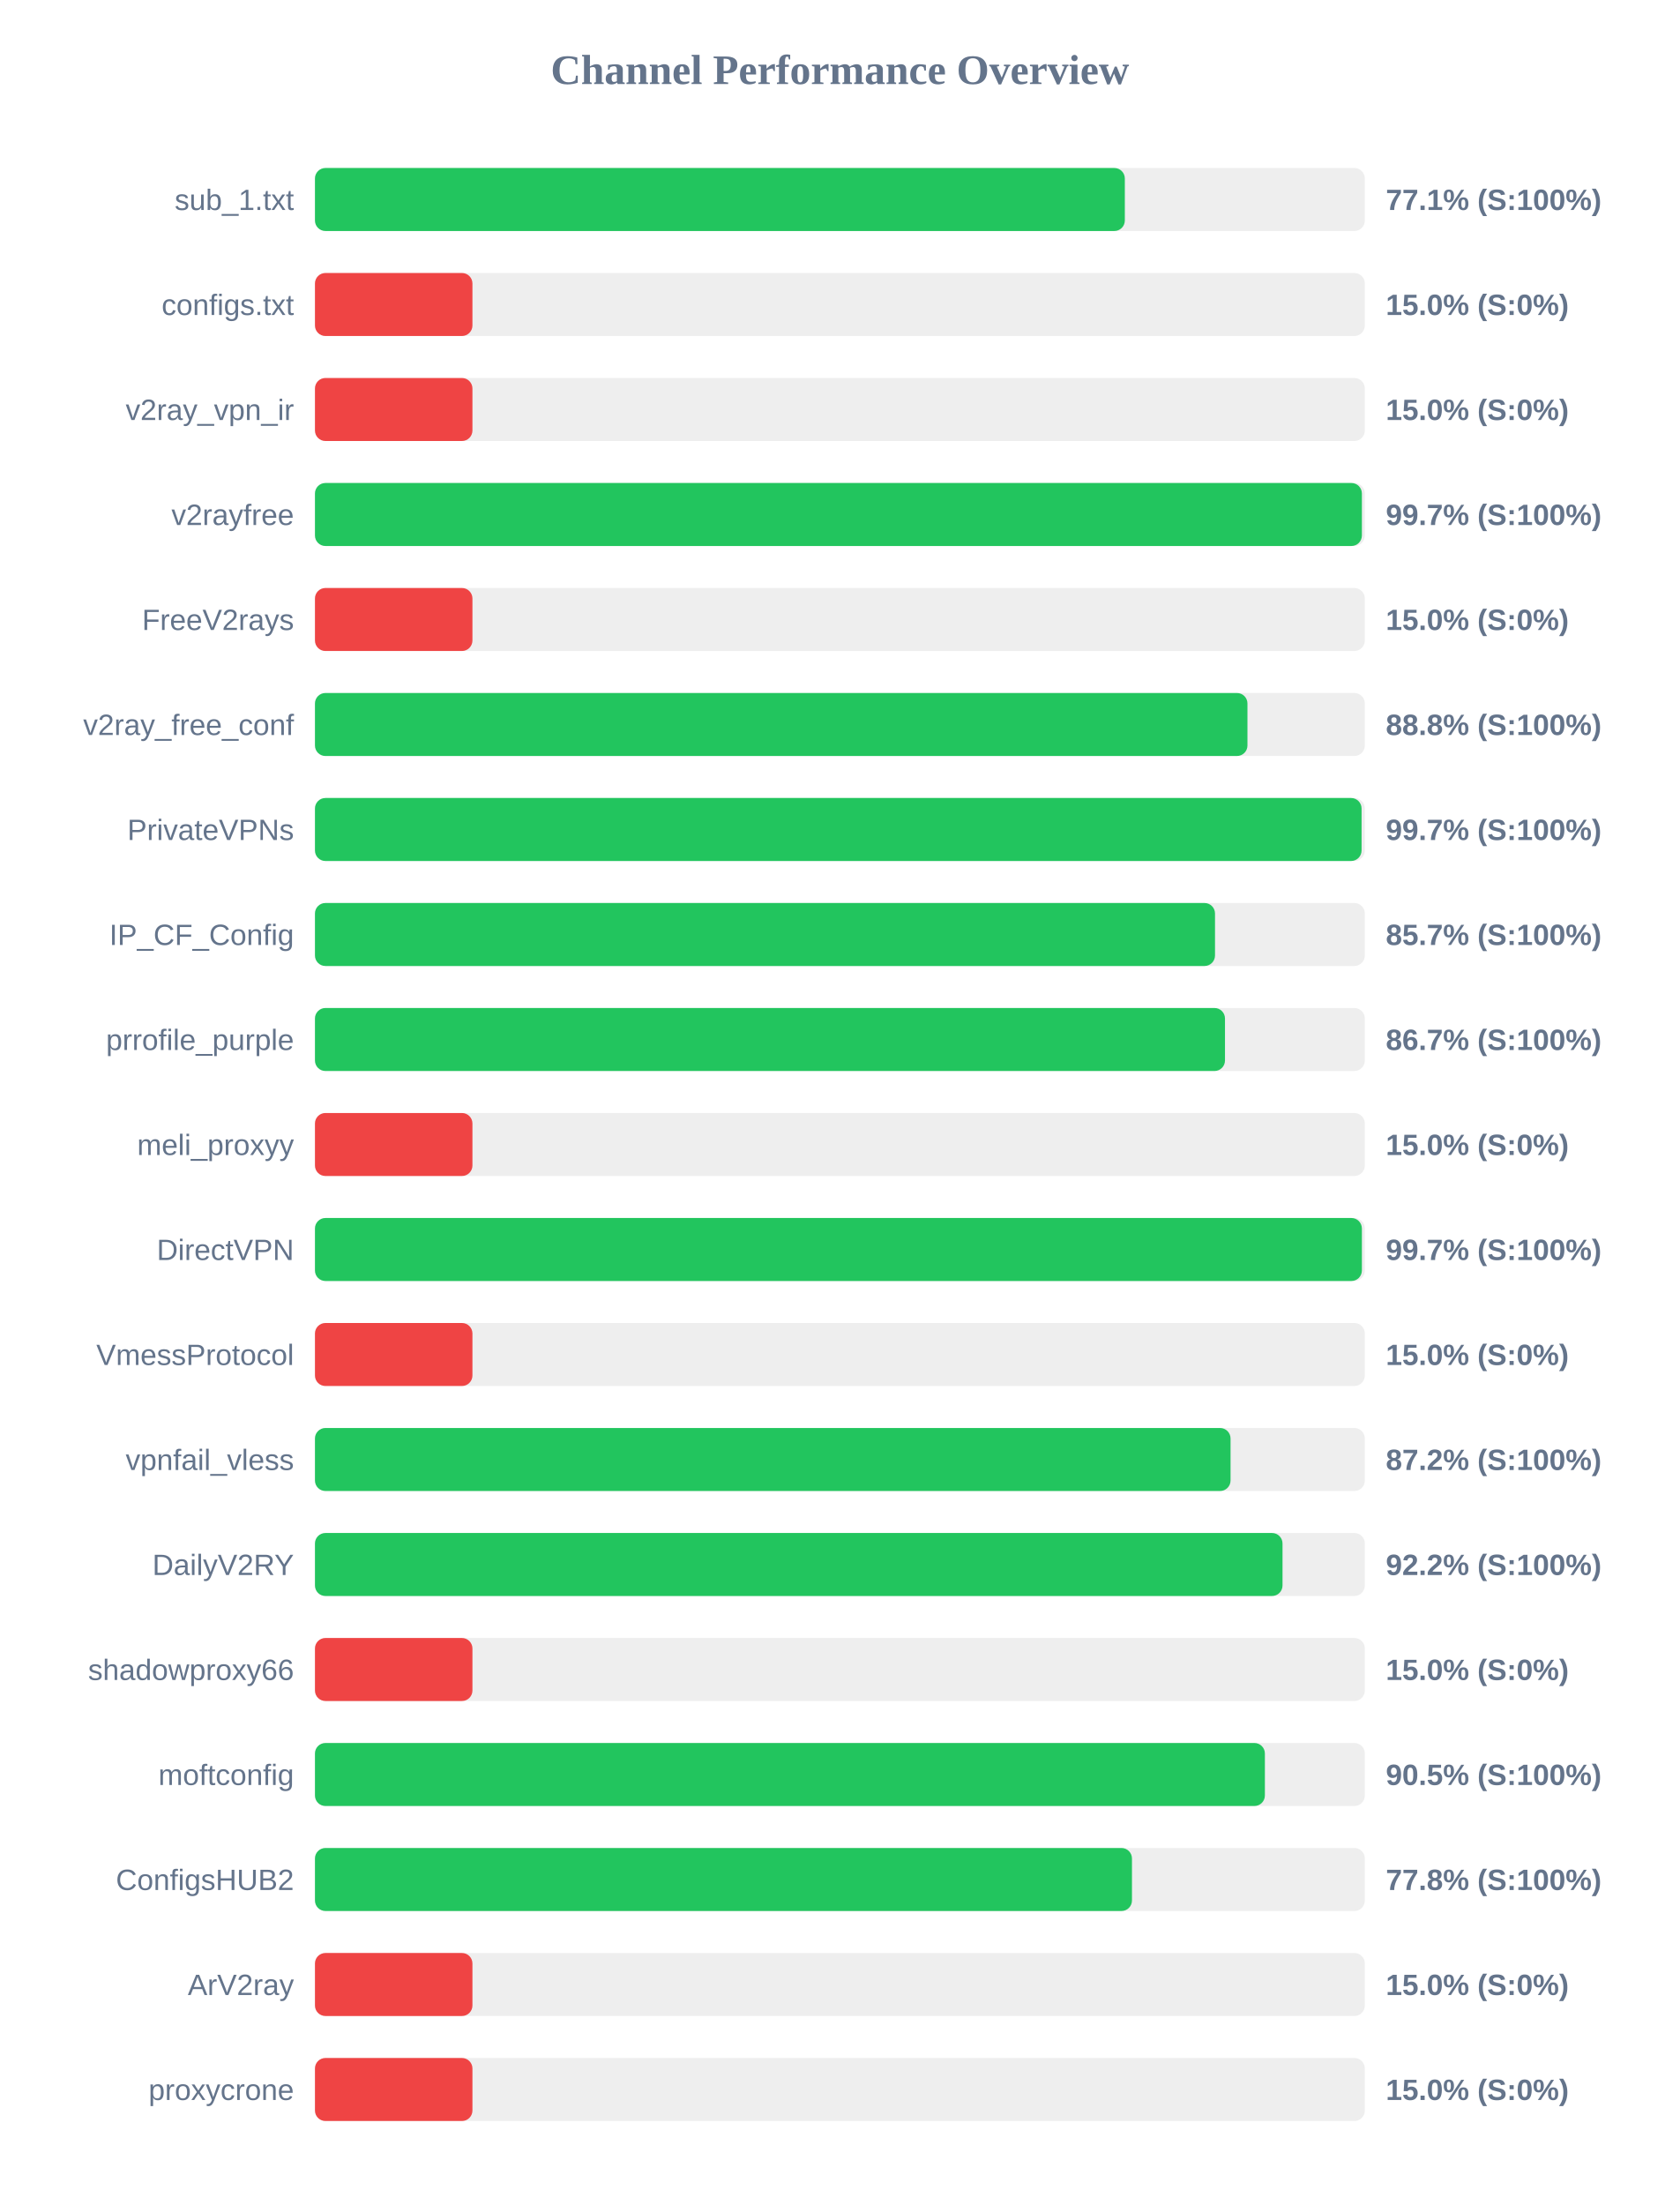
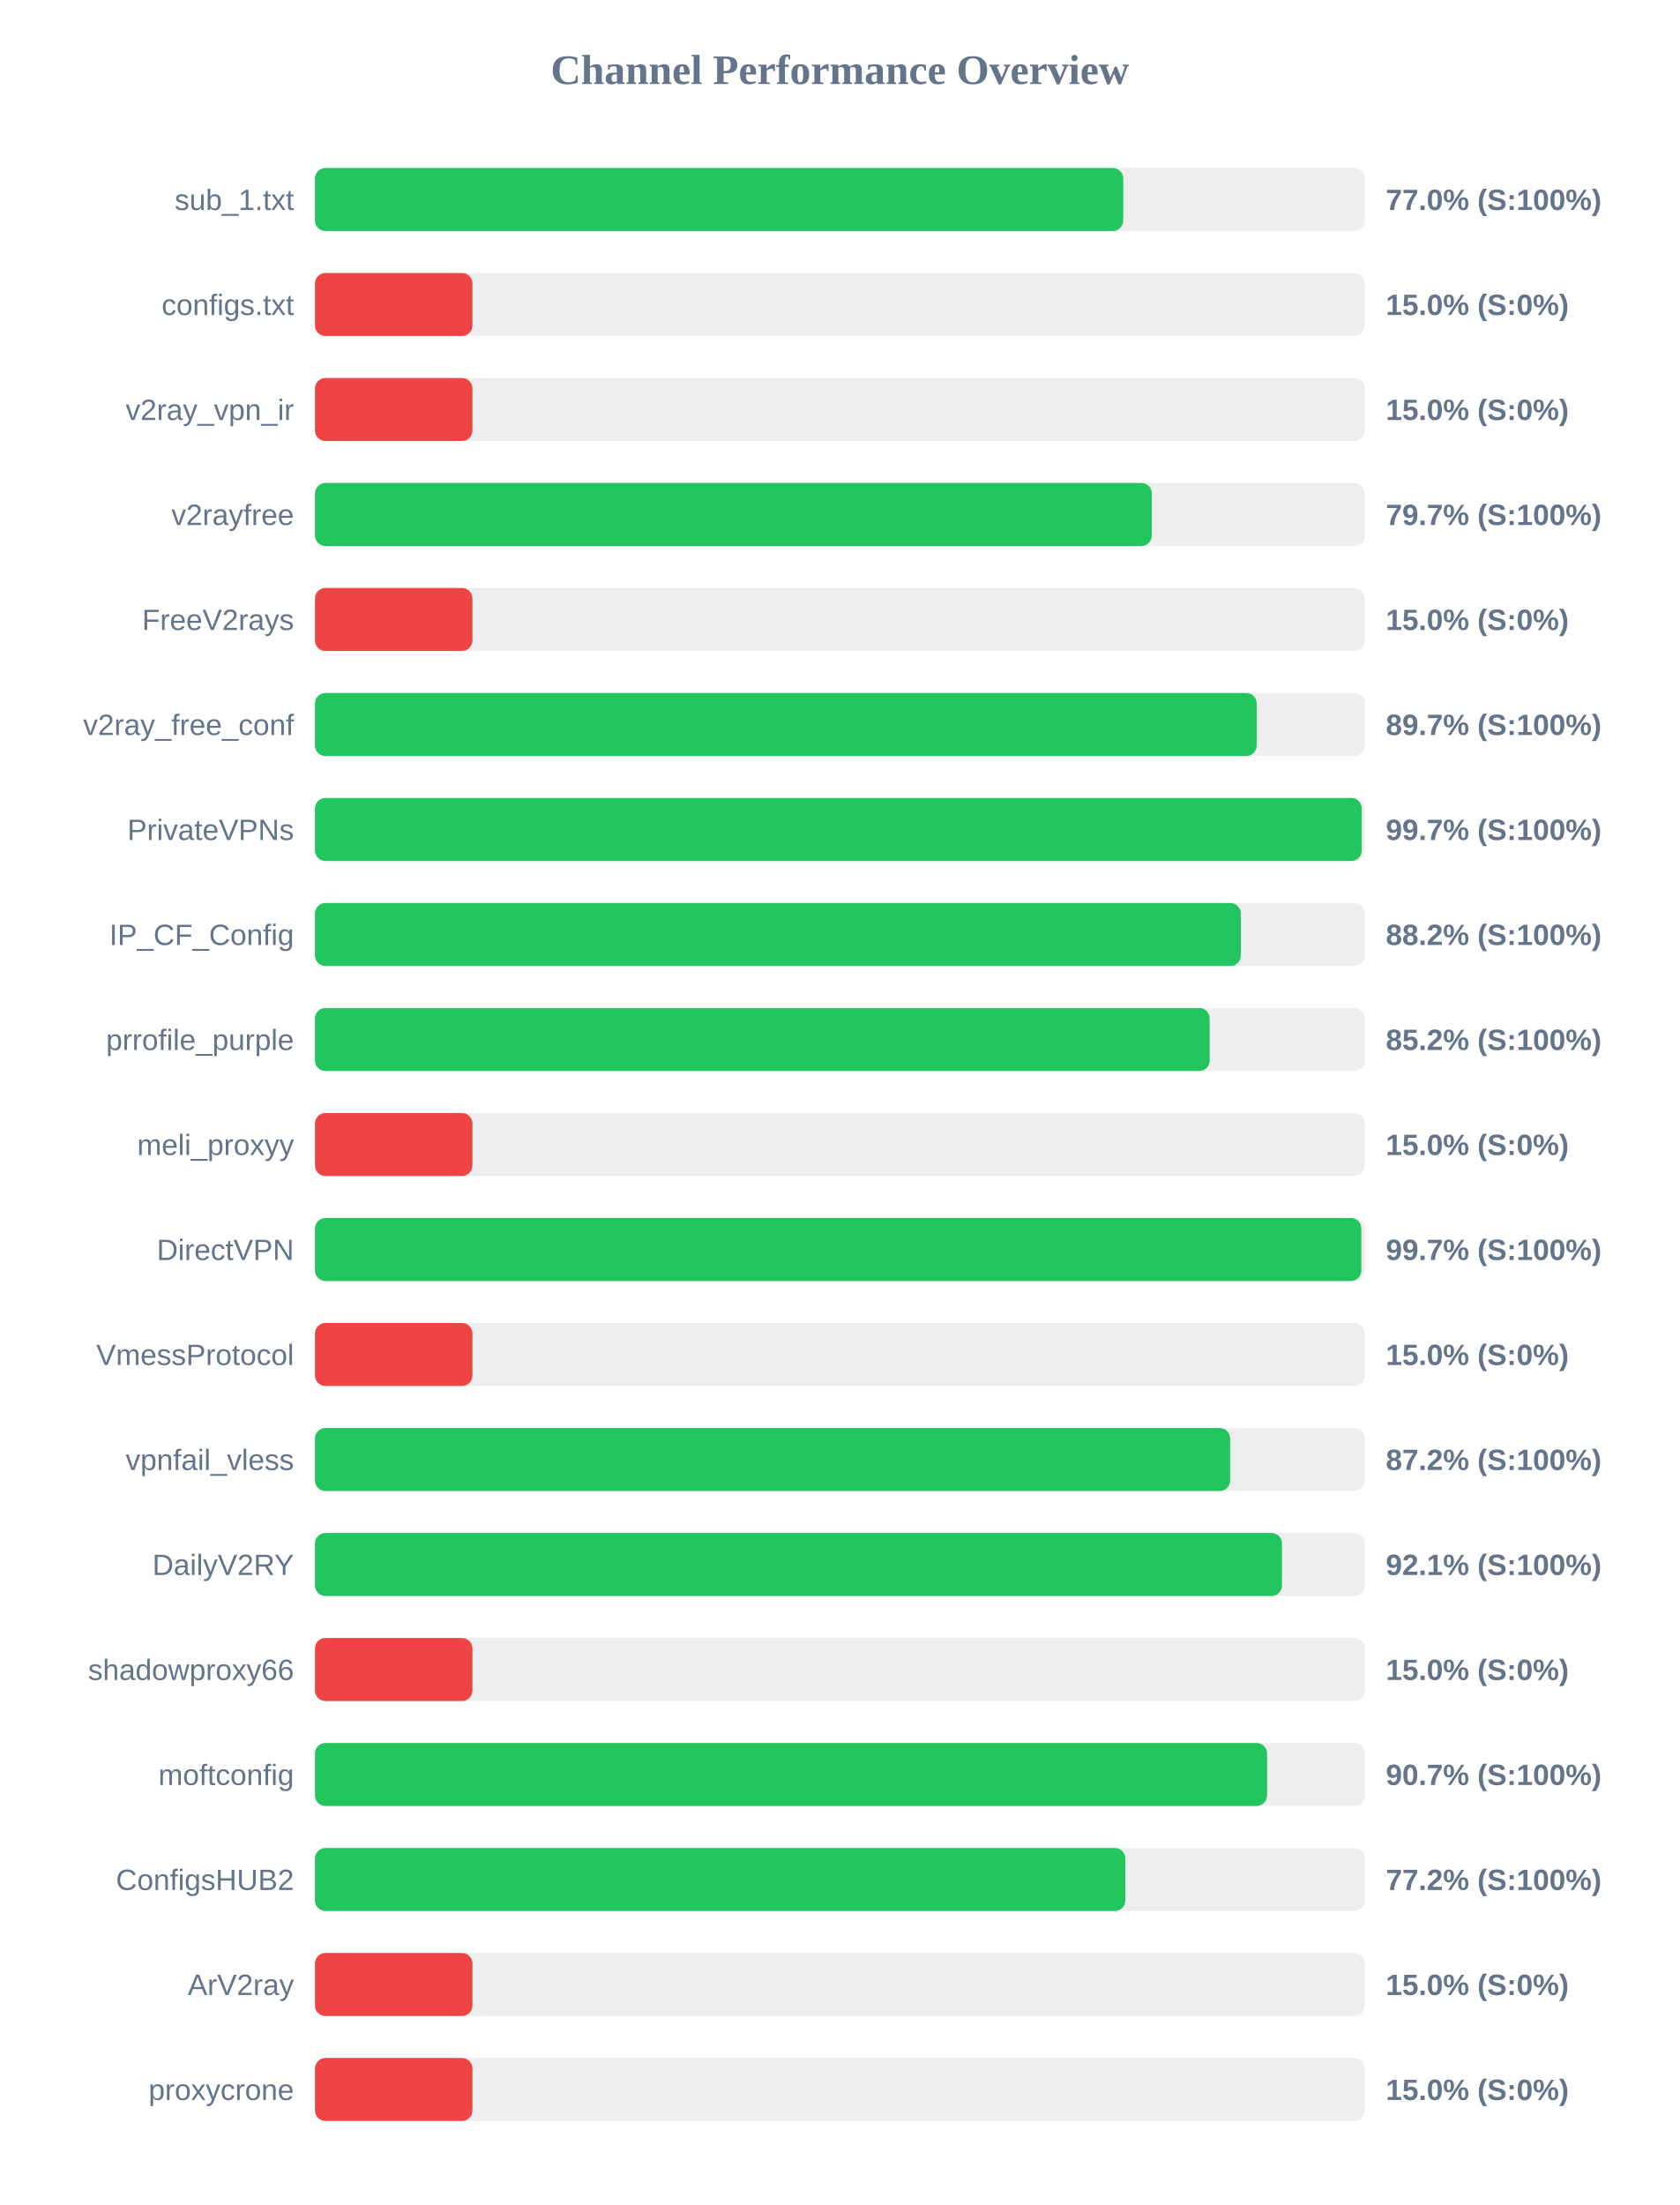
<svg xmlns="http://www.w3.org/2000/svg" width="800" height="1050" version="1.1">
  <style>
        .row { font: 14px Arial; fill: #64748b; }
        .score { font: bold 14px Arial; fill: #64748b; }
    </style>
  <text x="400" y="40" text-anchor="middle" font-size="20px" font-weight="bold" fill="#64748b">Channel Performance Overview</text>
  <rect x="150" y="80" width="500" height="30" fill="#eee" rx="5" />
-   <rect x="150" y="80" width="385.7" height="30" fill="#22c55e" rx="5" />
+   <rect x="150" y="80" width="384.95" height="30" fill="#22c55e" rx="5" />
  <text x="140" y="100" text-anchor="end" class="row">sub_1.txt</text>
-   <text x="660" y="100" text-anchor="start" class="score">77.1% (S:100%)</text>
+   <text x="660" y="100" text-anchor="start" class="score">77.0% (S:100%)</text>
  <rect x="150" y="130" width="500" height="30" fill="#eee" rx="5" />
  <rect x="150" y="130" width="75.0" height="30" fill="#ef4444" rx="5" />
  <text x="140" y="150" text-anchor="end" class="row">configs.txt</text>
  <text x="660" y="150" text-anchor="start" class="score">15.0% (S:0%)</text>
  <rect x="150" y="180" width="500" height="30" fill="#eee" rx="5" />
  <rect x="150" y="180" width="75.0" height="30" fill="#ef4444" rx="5" />
  <text x="140" y="200" text-anchor="end" class="row">v2ray_vpn_ir</text>
  <text x="660" y="200" text-anchor="start" class="score">15.0% (S:0%)</text>
  <rect x="150" y="230" width="500" height="30" fill="#eee" rx="5" />
-   <rect x="150" y="230" width="498.6" height="30" fill="#22c55e" rx="5" />
+   <rect x="150" y="230" width="398.55" height="30" fill="#22c55e" rx="5" />
  <text x="140" y="250" text-anchor="end" class="row">v2rayfree</text>
-   <text x="660" y="250" text-anchor="start" class="score">99.7% (S:100%)</text>
+   <text x="660" y="250" text-anchor="start" class="score">79.7% (S:100%)</text>
  <rect x="150" y="280" width="500" height="30" fill="#eee" rx="5" />
  <rect x="150" y="280" width="75.0" height="30" fill="#ef4444" rx="5" />
  <text x="140" y="300" text-anchor="end" class="row">FreeV2rays</text>
  <text x="660" y="300" text-anchor="start" class="score">15.0% (S:0%)</text>
  <rect x="150" y="330" width="500" height="30" fill="#eee" rx="5" />
-   <rect x="150" y="330" width="444.1" height="30" fill="#22c55e" rx="5" />
+   <rect x="150" y="330" width="448.5" height="30" fill="#22c55e" rx="5" />
  <text x="140" y="350" text-anchor="end" class="row">v2ray_free_conf</text>
-   <text x="660" y="350" text-anchor="start" class="score">88.8% (S:100%)</text>
+   <text x="660" y="350" text-anchor="start" class="score">89.7% (S:100%)</text>
  <rect x="150" y="380" width="500" height="30" fill="#eee" rx="5" />
-   <rect x="150" y="380" width="498.45" height="30" fill="#22c55e" rx="5" />
+   <rect x="150" y="380" width="498.55" height="30" fill="#22c55e" rx="5" />
  <text x="140" y="400" text-anchor="end" class="row">PrivateVPNs</text>
  <text x="660" y="400" text-anchor="start" class="score">99.7% (S:100%)</text>
  <rect x="150" y="430" width="500" height="30" fill="#eee" rx="5" />
-   <rect x="150" y="430" width="428.65" height="30" fill="#22c55e" rx="5" />
+   <rect x="150" y="430" width="440.95" height="30" fill="#22c55e" rx="5" />
  <text x="140" y="450" text-anchor="end" class="row">IP_CF_Config</text>
-   <text x="660" y="450" text-anchor="start" class="score">85.7% (S:100%)</text>
+   <text x="660" y="450" text-anchor="start" class="score">88.2% (S:100%)</text>
  <rect x="150" y="480" width="500" height="30" fill="#eee" rx="5" />
-   <rect x="150" y="480" width="433.4" height="30" fill="#22c55e" rx="5" />
+   <rect x="150" y="480" width="426.1" height="30" fill="#22c55e" rx="5" />
  <text x="140" y="500" text-anchor="end" class="row">prrofile_purple</text>
-   <text x="660" y="500" text-anchor="start" class="score">86.7% (S:100%)</text>
+   <text x="660" y="500" text-anchor="start" class="score">85.2% (S:100%)</text>
  <rect x="150" y="530" width="500" height="30" fill="#eee" rx="5" />
  <rect x="150" y="530" width="75.0" height="30" fill="#ef4444" rx="5" />
  <text x="140" y="550" text-anchor="end" class="row">meli_proxyy</text>
  <text x="660" y="550" text-anchor="start" class="score">15.0% (S:0%)</text>
  <rect x="150" y="580" width="500" height="30" fill="#eee" rx="5" />
-   <rect x="150" y="580" width="498.6" height="30" fill="#22c55e" rx="5" />
+   <rect x="150" y="580" width="498.35" height="30" fill="#22c55e" rx="5" />
  <text x="140" y="600" text-anchor="end" class="row">DirectVPN</text>
  <text x="660" y="600" text-anchor="start" class="score">99.7% (S:100%)</text>
  <rect x="150" y="630" width="500" height="30" fill="#eee" rx="5" />
  <rect x="150" y="630" width="75.0" height="30" fill="#ef4444" rx="5" />
  <text x="140" y="650" text-anchor="end" class="row">VmessProtocol</text>
  <text x="660" y="650" text-anchor="start" class="score">15.0% (S:0%)</text>
  <rect x="150" y="680" width="500" height="30" fill="#eee" rx="5" />
-   <rect x="150" y="680" width="436.05" height="30" fill="#22c55e" rx="5" />
+   <rect x="150" y="680" width="435.85" height="30" fill="#22c55e" rx="5" />
  <text x="140" y="700" text-anchor="end" class="row">vpnfail_vless</text>
  <text x="660" y="700" text-anchor="start" class="score">87.2% (S:100%)</text>
  <rect x="150" y="730" width="500" height="30" fill="#eee" rx="5" />
-   <rect x="150" y="730" width="460.8" height="30" fill="#22c55e" rx="5" />
+   <rect x="150" y="730" width="460.55" height="30" fill="#22c55e" rx="5" />
  <text x="140" y="750" text-anchor="end" class="row">DailyV2RY</text>
-   <text x="660" y="750" text-anchor="start" class="score">92.2% (S:100%)</text>
+   <text x="660" y="750" text-anchor="start" class="score">92.1% (S:100%)</text>
  <rect x="150" y="780" width="500" height="30" fill="#eee" rx="5" />
  <rect x="150" y="780" width="75.0" height="30" fill="#ef4444" rx="5" />
  <text x="140" y="800" text-anchor="end" class="row">shadowproxy66</text>
  <text x="660" y="800" text-anchor="start" class="score">15.0% (S:0%)</text>
  <rect x="150" y="830" width="500" height="30" fill="#eee" rx="5" />
-   <rect x="150" y="830" width="452.4" height="30" fill="#22c55e" rx="5" />
+   <rect x="150" y="830" width="453.45" height="30" fill="#22c55e" rx="5" />
  <text x="140" y="850" text-anchor="end" class="row">moftconfig</text>
-   <text x="660" y="850" text-anchor="start" class="score">90.5% (S:100%)</text>
+   <text x="660" y="850" text-anchor="start" class="score">90.7% (S:100%)</text>
  <rect x="150" y="880" width="500" height="30" fill="#eee" rx="5" />
-   <rect x="150" y="880" width="389.1" height="30" fill="#22c55e" rx="5" />
+   <rect x="150" y="880" width="385.95" height="30" fill="#22c55e" rx="5" />
  <text x="140" y="900" text-anchor="end" class="row">ConfigsHUB2</text>
-   <text x="660" y="900" text-anchor="start" class="score">77.8% (S:100%)</text>
+   <text x="660" y="900" text-anchor="start" class="score">77.2% (S:100%)</text>
  <rect x="150" y="930" width="500" height="30" fill="#eee" rx="5" />
  <rect x="150" y="930" width="75.0" height="30" fill="#ef4444" rx="5" />
  <text x="140" y="950" text-anchor="end" class="row">ArV2ray</text>
  <text x="660" y="950" text-anchor="start" class="score">15.0% (S:0%)</text>
  <rect x="150" y="980" width="500" height="30" fill="#eee" rx="5" />
  <rect x="150" y="980" width="75.0" height="30" fill="#ef4444" rx="5" />
  <text x="140" y="1000" text-anchor="end" class="row">proxycrone</text>
  <text x="660" y="1000" text-anchor="start" class="score">15.0% (S:0%)</text>
</svg>
